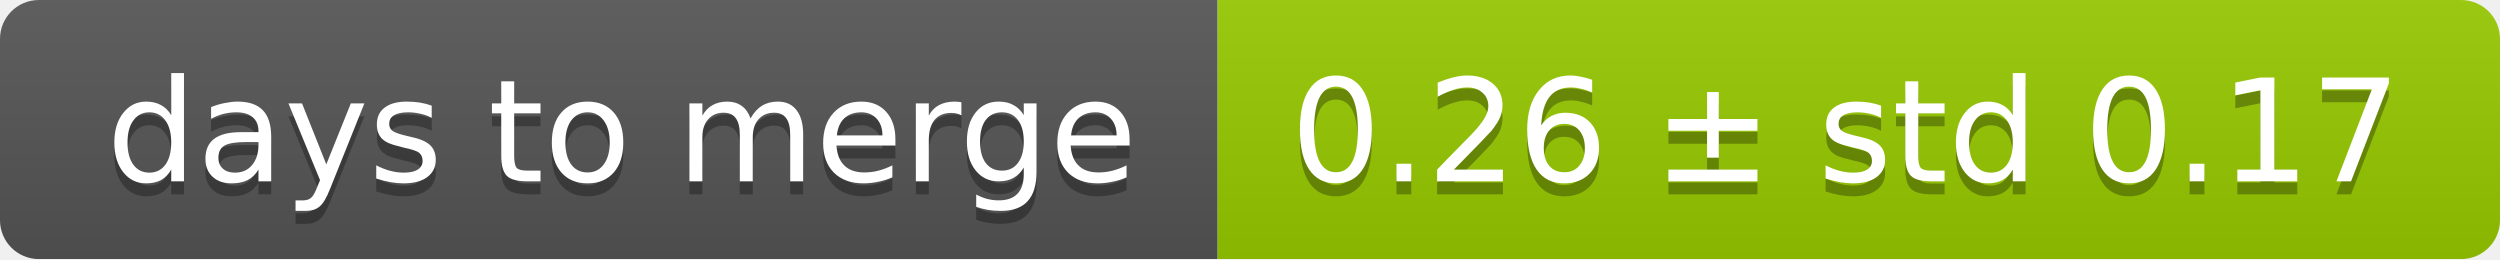
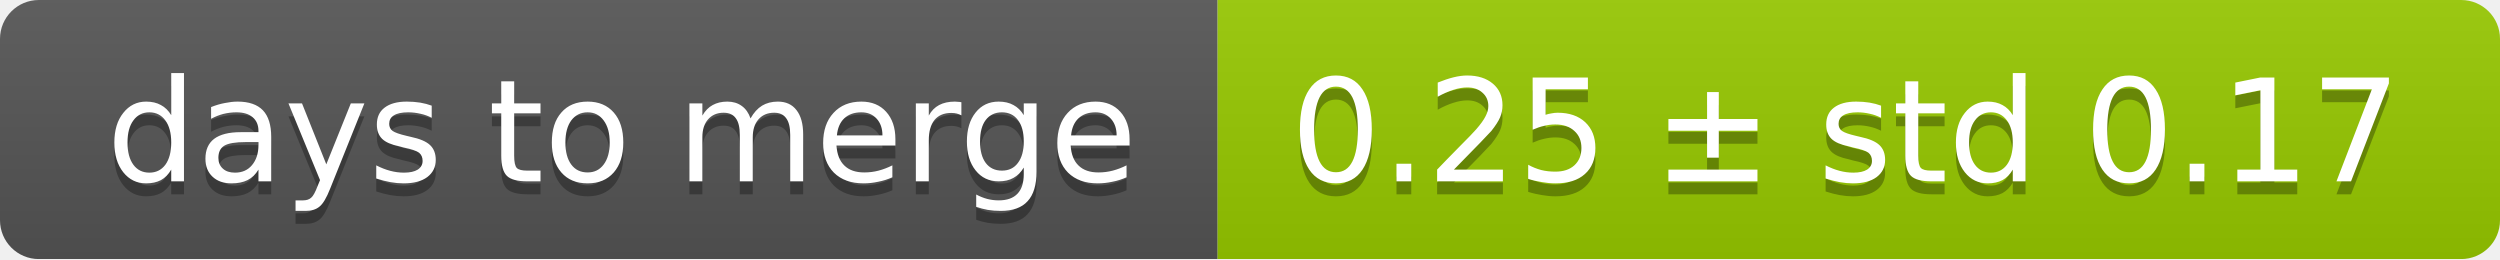
<svg xmlns="http://www.w3.org/2000/svg" width="193" height="20">
  <linearGradient id="smooth" x2="0" y2="100%">
    <stop offset="0" stop-color="#bbb" stop-opacity=".1" />
    <stop offset="1" stop-opacity=".1" />
  </linearGradient>
  <mask id="round">
    <rect width="193" height="20" rx="3" fill="#fff" />
  </mask>
  <g mask="url(#round)">
    <rect width="94" height="20" fill="#555" />
    <rect x="94" width="99" height="20" fill="#97ca00" />
    <rect width="193" height="20" fill="url(#smooth)" />
  </g>
  <g fill="#fff" text-anchor="middle" font-family="DejaVu Sans,Verdana,Geneva,sans-serif" font-size="11">
    <text x="48" y="15" fill="#010101" fill-opacity=".3">days to merge</text>
    <text x="48" y="14">days to merge</text>
-     <text x="142.5" y="15" fill="#010101" fill-opacity=".3">0.26 ± std 0.17</text>
-     <text x="142.5" y="14">0.26 ± std 0.17</text>
+     <text x="142.5" y="15" fill="#010101" fill-opacity=".3">0.25 ± std 0.17</text>
+     <text x="142.5" y="14">0.25 ± std 0.17</text>
  </g>
</svg>
